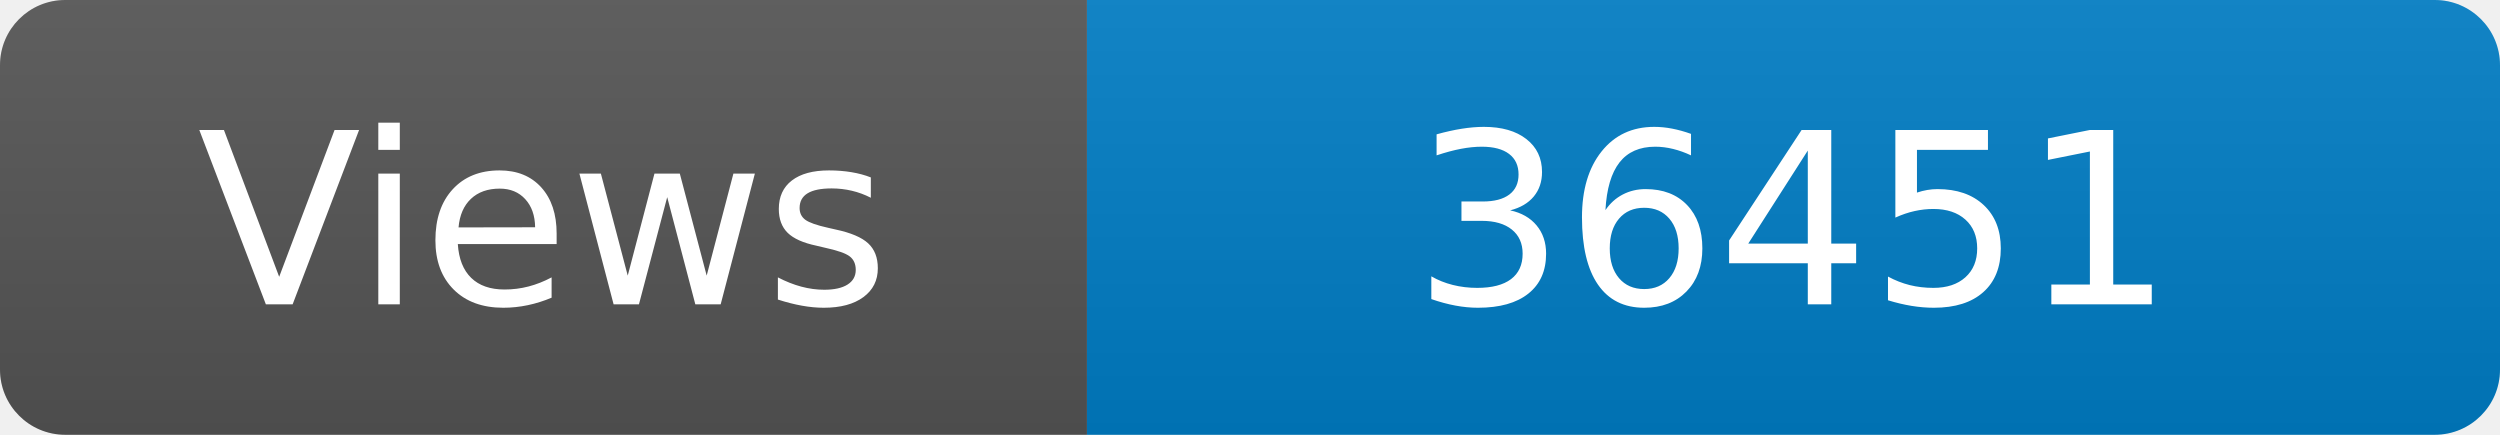
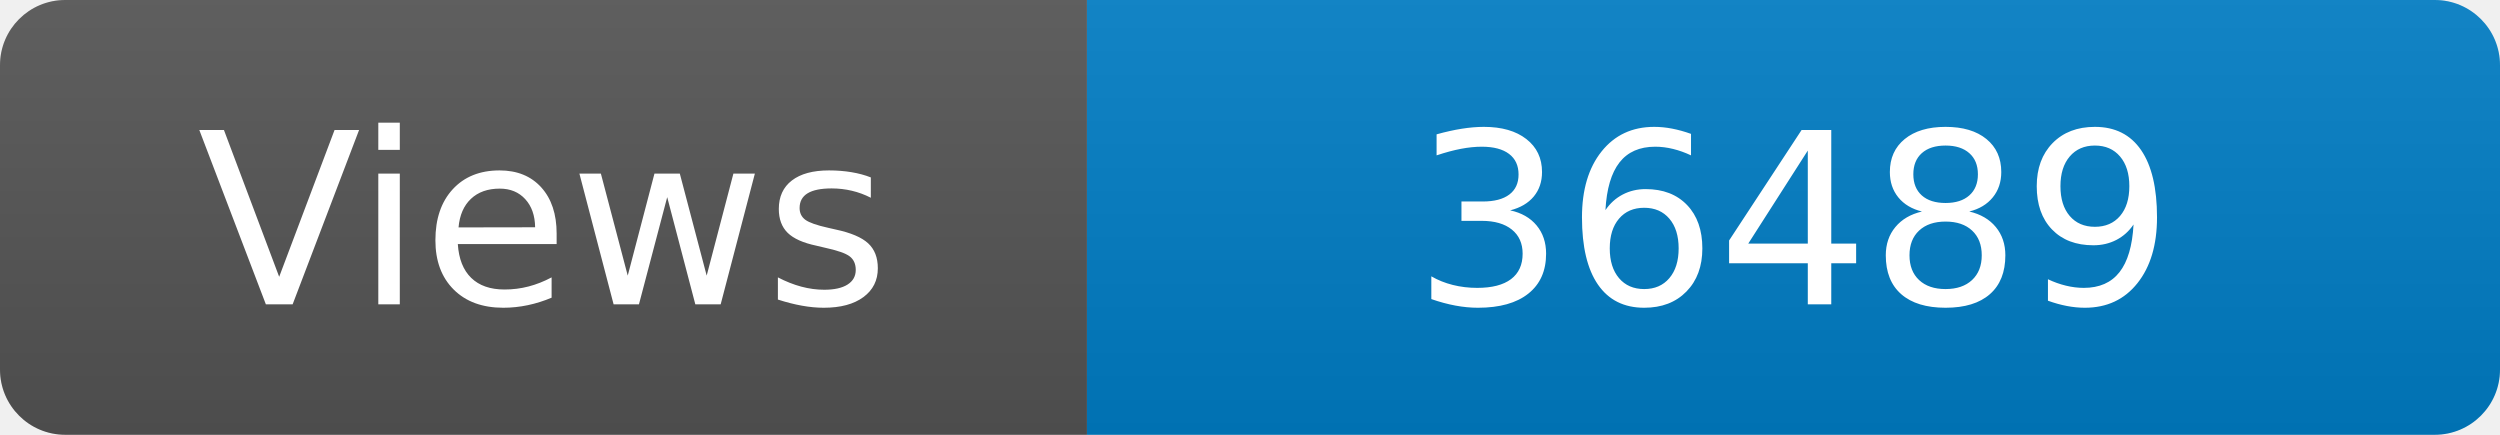
<svg xmlns="http://www.w3.org/2000/svg" width="115" height="20" role="img" aria-label="Maintained?: yes">
  <linearGradient id="s" x2="0" y2="100%">
    <stop offset="0" stop-color="#bbb" stop-opacity=".1" />
    <stop offset="1" stop-opacity=".1" />
  </linearGradient>
  <clipPath id="r">
    <rect width="115" height="20" rx="3" fill="#fff" />
  </clipPath>
  <g clip-path="url(#r)">
    <rect width="50" height="20" fill="#555" />
    <rect x="50" width="160" height="20" fill="#007ec6" />
    <rect width="115" height="20" fill="url(#s)" />
  </g>
  <g fill="#fff" text-anchor="middle" font-family="Verdana,Geneva,DejaVu Sans,sans-serif" font-size="110">
    <text x="250" y="140" transform="scale(.1)" fill="#fff">Views</text>
-     <text x="825" y="140" transform="scale(.1)" fill="#fff">36451</text>
+     <text x="825" y="140" transform="scale(.1)" fill="#fff">36489</text>
  </g>
</svg>
